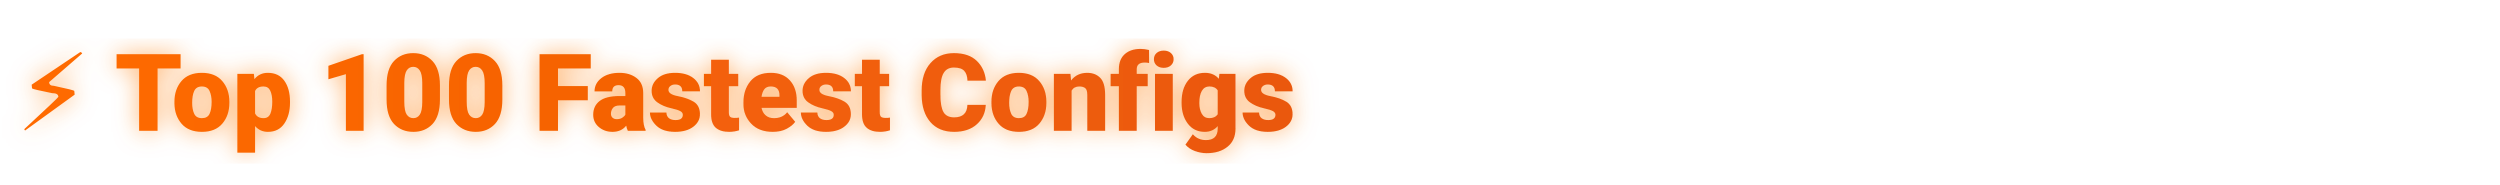
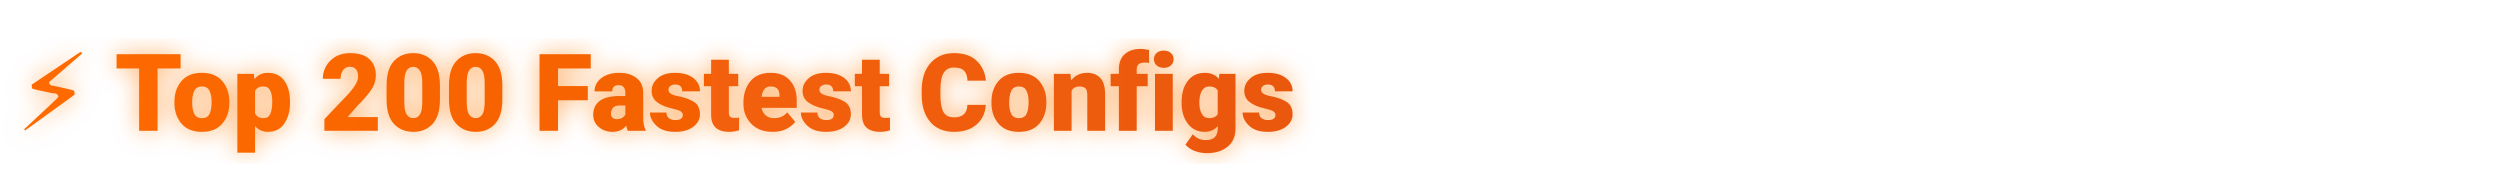
<svg xmlns="http://www.w3.org/2000/svg" viewBox="0 0 650 48" width="100%" height="48">
  <defs>
    <linearGradient id="orangePulse" x1="0%" y1="0%" x2="100%" y2="0%">
      <stop offset="0%" stop-color="#ff6b00">
        <animate attributeName="stop-color" values="#ff6b00;#ffa333;#ea580c;#ff6b00" dur="4.5s" repeatCount="indefinite" />
      </stop>
      <stop offset="100%" stop-color="#ea580c">
        <animate attributeName="stop-color" values="#ea580c;#ff6b00;#ffa333;#ea580c" dur="4.5s" repeatCount="indefinite" />
      </stop>
    </linearGradient>
    <filter id="orangeGlow">
      <feDropShadow dx="0" dy="0" stdDeviation="3" flood-color="#ff7a00" flood-opacity="0.55">
        <animate attributeName="flood-opacity" values="0.35;0.75;0.35" dur="4.5s" repeatCount="indefinite" />
      </feDropShadow>
    </filter>
  </defs>
  <text x="4" y="34" font-family="-apple-system, BlinkMacSystemFont, Segoe UI, Roboto, sans-serif" font-weight="800" font-size="28" fill="url(#orangePulse)" filter="url(#orangeGlow)">
-     ⚡ Top 100 Fastest Configs
+     ⚡ Top 200 Fastest Configs
  </text>
</svg>
